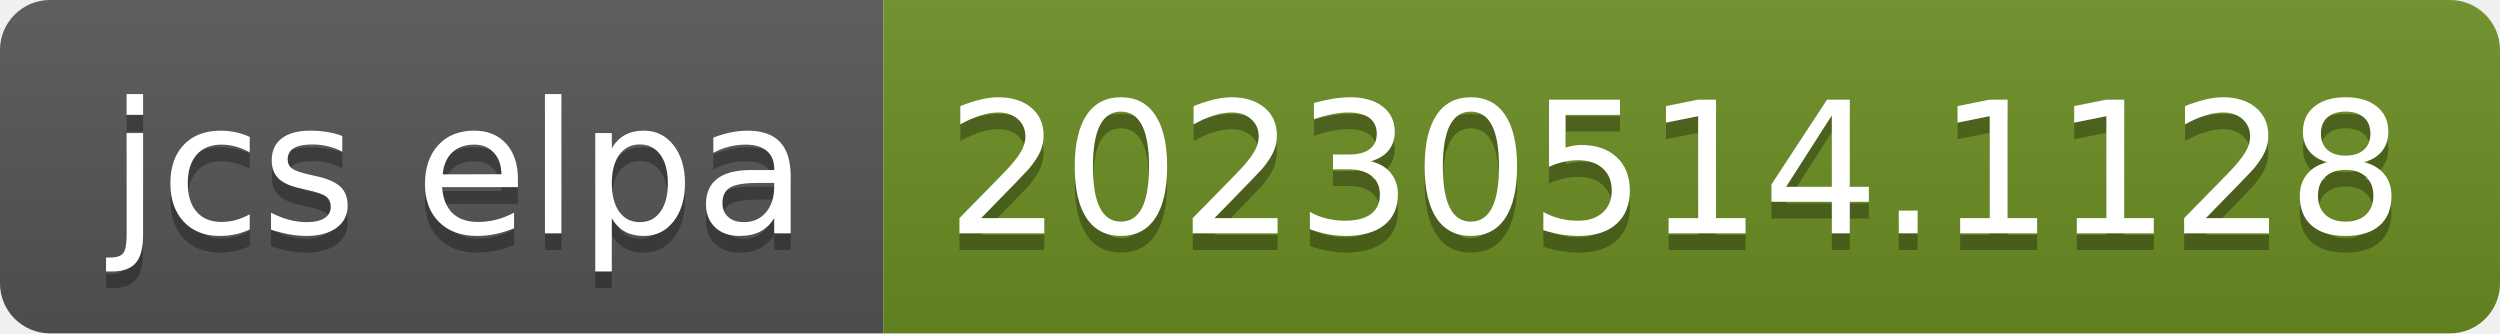
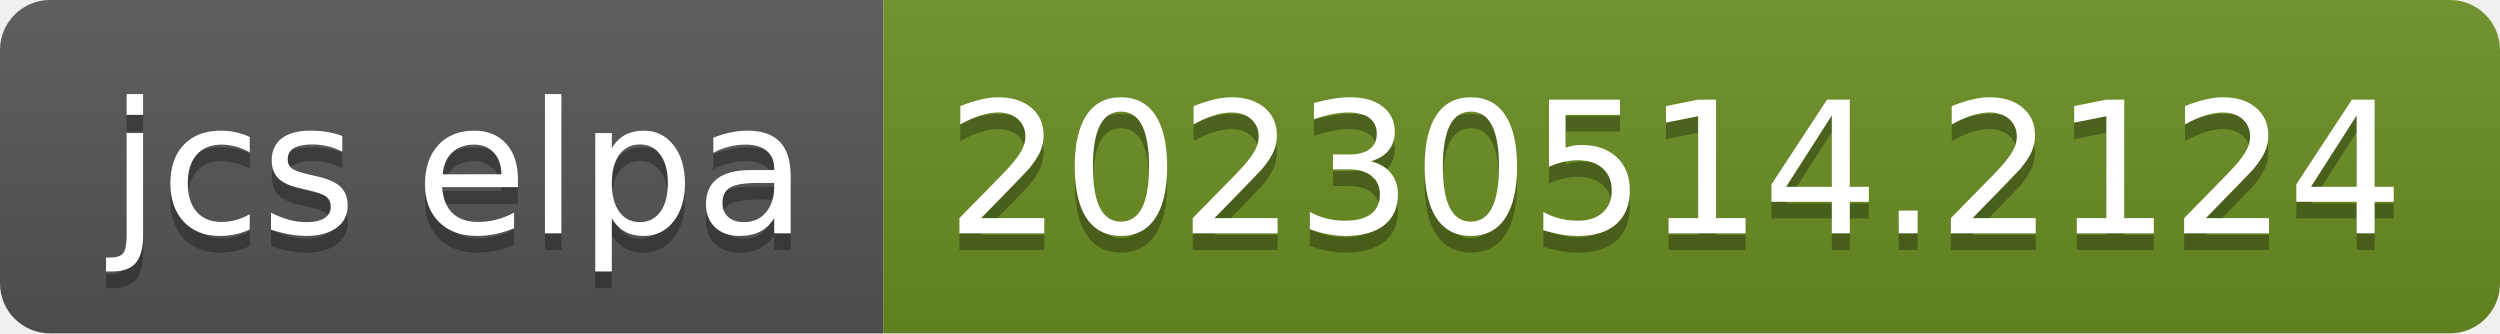
- <svg xmlns="http://www.w3.org/2000/svg" width="150" height="20" role="img" aria-label="jcs elpa: 20230514.1128">
+ <svg xmlns="http://www.w3.org/2000/svg" width="150" height="20" role="img" aria-label="jcs elpa: 20230514.2124">
  <linearGradient id="s" x2="0" y2="100%">
    <stop offset="0" stop-color="#bbb" stop-opacity=".1" />
    <stop offset="1" stop-opacity=".1" />
  </linearGradient>
  <clipPath id="r">
    <rect width="150" height="20" rx="3" fill="#fff" />
  </clipPath>
  <g clip-path="url(#r)">
    <rect width="53" height="20" fill="#555" />
    <rect x="53" width="97" height="20" fill="#6b8e23" />
    <rect width="150" height="20" fill="url(#s)" />
  </g>
  <g fill="#fff" text-anchor="middle" font-family="Verdana,Geneva,DejaVu Sans,sans-serif" text-rendering="geometricPrecision" font-size="110">
    <text aria-hidden="true" x="275" y="150" fill="#010101" fill-opacity=".3" transform="scale(.1)" textLength="430">jcs elpa</text>
    <text x="275" y="140" transform="scale(.1)" fill="#fff" textLength="430">jcs elpa</text>
-     <text aria-hidden="true" x="1005" y="150" fill="#010101" fill-opacity=".3" transform="scale(.1)" textLength="870">20230514.1128</text>
-     <text x="1005" y="140" transform="scale(.1)" fill="#fff" textLength="870">20230514.1128</text>
+     <text aria-hidden="true" x="1005" y="150" fill="#010101" fill-opacity=".3" transform="scale(.1)" textLength="870">20230514.2124</text>
+     <text x="1005" y="140" transform="scale(.1)" fill="#fff" textLength="870">20230514.2124</text>
  </g>
</svg>
